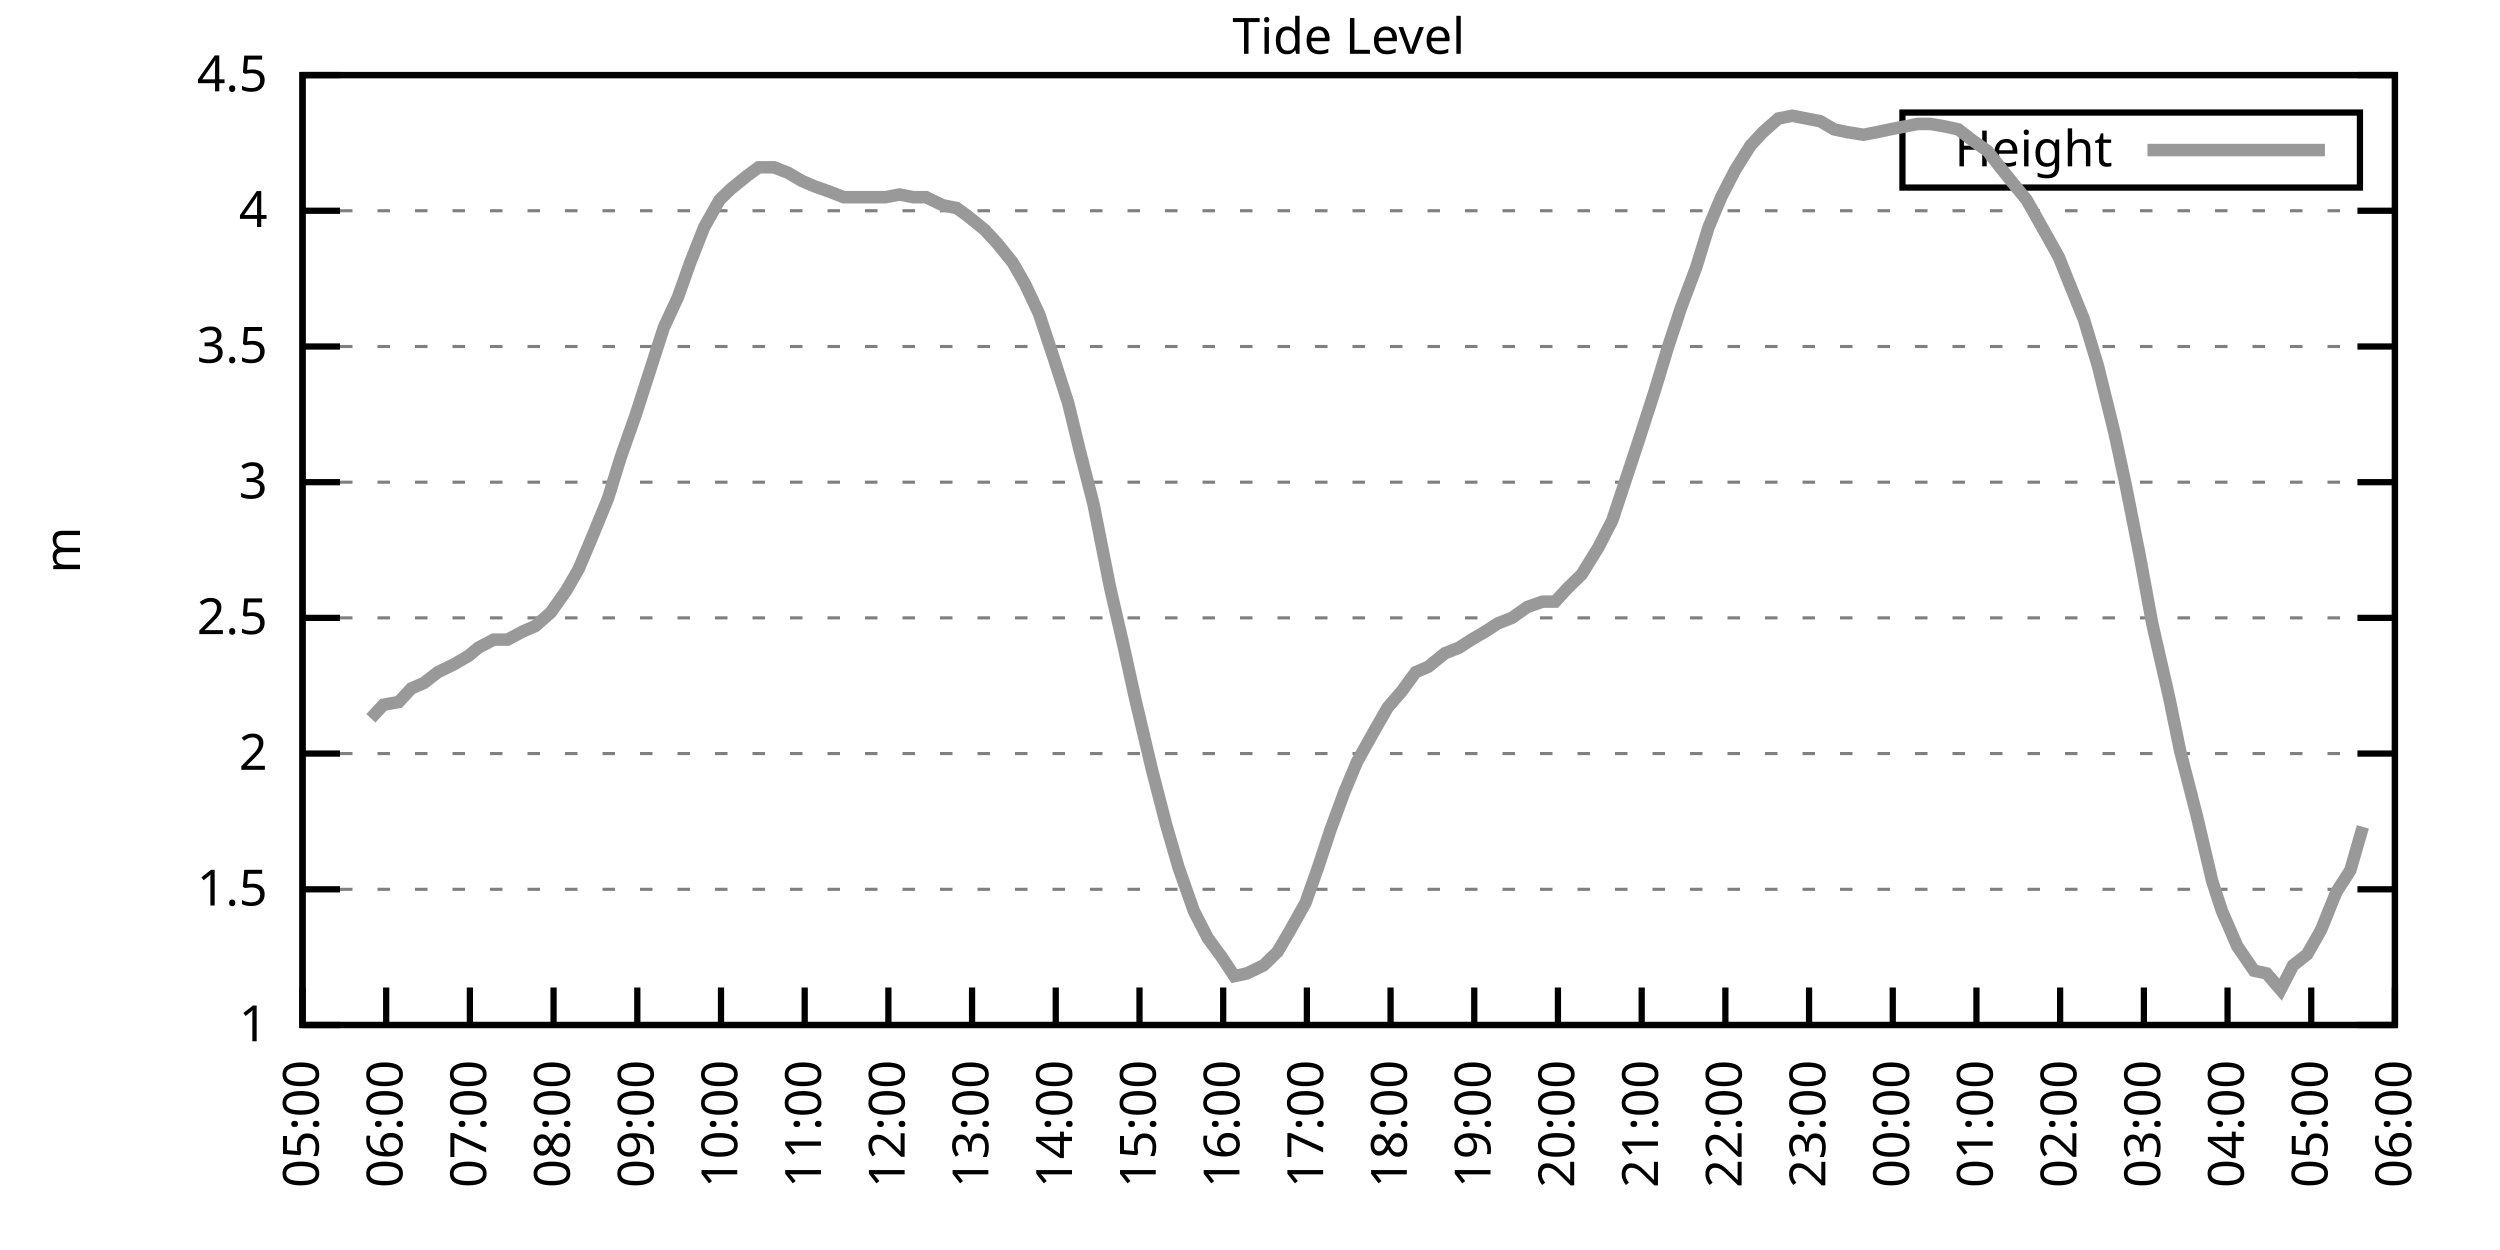
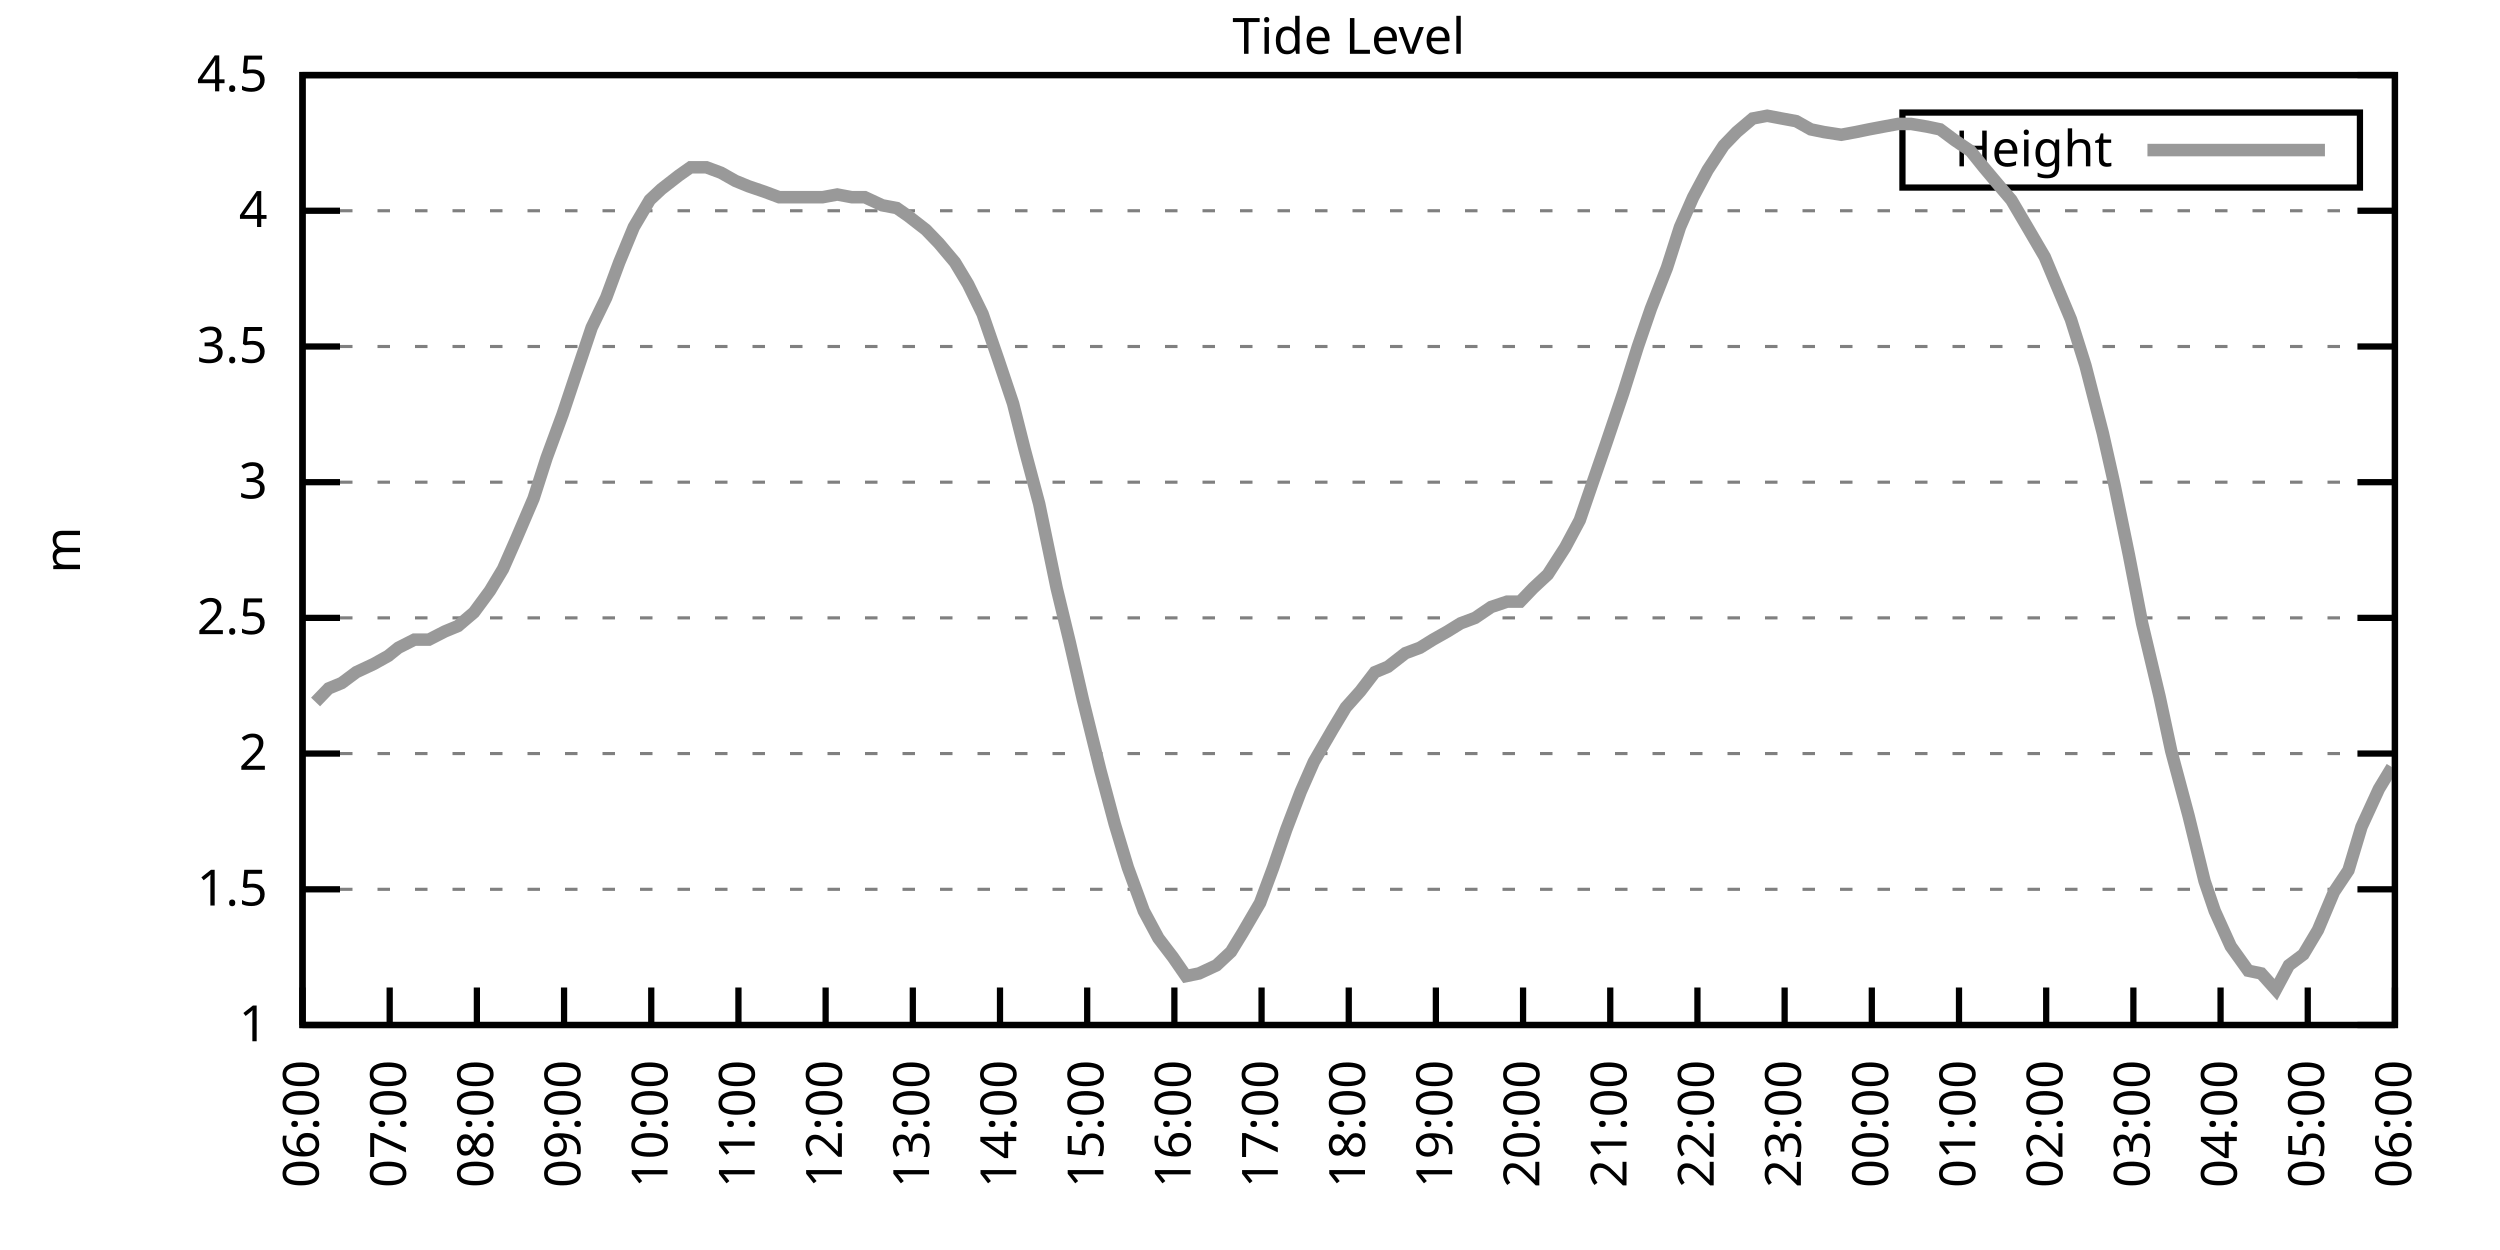
<svg xmlns="http://www.w3.org/2000/svg" xmlns:xlink="http://www.w3.org/1999/xlink" width="400" height="200" viewBox="0 0 400 200">
  <g id="gnuplot_canvas">
    <rect x="0" y="0" width="400" height="200" fill="none" />
    <defs>
      <circle id="gpDot" r="0.5" stroke-width="0.5" stroke="currentColor" />
      <path id="gpPt0" stroke-width="0.333" stroke="currentColor" d="M-1,0 h2 M0,-1 v2" />
      <path id="gpPt1" stroke-width="0.333" stroke="currentColor" d="M-1,-1 L1,1 M1,-1 L-1,1" />
      <path id="gpPt2" stroke-width="0.333" stroke="currentColor" d="M-1,0 L1,0 M0,-1 L0,1 M-1,-1 L1,1 M-1,1 L1,-1" />
      <rect id="gpPt3" stroke-width="0.333" stroke="currentColor" x="-1" y="-1" width="2" height="2" />
      <rect id="gpPt4" stroke-width="0.333" stroke="currentColor" fill="currentColor" x="-1" y="-1" width="2" height="2" />
      <circle id="gpPt5" stroke-width="0.333" stroke="currentColor" cx="0" cy="0" r="1" />
      <use xlink:href="#gpPt5" id="gpPt6" fill="currentColor" stroke="none" />
      <path id="gpPt7" stroke-width="0.333" stroke="currentColor" d="M0,-1.33 L-1.33,0.67 L1.33,0.67 z" />
      <use xlink:href="#gpPt7" id="gpPt8" fill="currentColor" stroke="none" />
      <use xlink:href="#gpPt7" id="gpPt9" stroke="currentColor" transform="rotate(180)" />
      <use xlink:href="#gpPt9" id="gpPt10" fill="currentColor" stroke="none" />
      <use xlink:href="#gpPt3" id="gpPt11" stroke="currentColor" transform="rotate(45)" />
      <use xlink:href="#gpPt11" id="gpPt12" fill="currentColor" stroke="none" />
      <path id="gpPt13" stroke-width="0.333" stroke="currentColor" d="M0,1.330 L1.265,0.411 L0.782,-1.067 L-0.782,-1.076 L-1.265,0.411 z" />
      <use xlink:href="#gpPt13" id="gpPt14" fill="currentColor" stroke="none" />
      <filter id="textbox" filterUnits="objectBoundingBox" x="0" y="0" height="1" width="1">
        <feFlood flood-color="white" flood-opacity="1" result="bgnd" />
        <feComposite in="SourceGraphic" in2="bgnd" operator="atop" />
      </filter>
      <filter id="greybox" filterUnits="objectBoundingBox" x="0" y="0" height="1" width="1">
        <feFlood flood-color="lightgrey" flood-opacity="1" result="grey" />
        <feComposite in="SourceGraphic" in2="grey" operator="atop" />
      </filter>
    </defs>
    <g fill="none" color="white" stroke="currentColor" stroke-width="1.00" stroke-linecap="butt" stroke-linejoin="miter">
</g>
    <g fill="none" color="black" stroke="currentColor" stroke-width="1.00" stroke-linecap="butt" stroke-linejoin="miter">
      <g stroke="none" shape-rendering="crispEdges">
        <polygon fill="rgb(255, 255, 255)" points="48.40,164.00 383.18,164.00 383.18,12.02 48.40,12.02 " />
      </g>
    </g>
    <g fill="none" color="black" stroke="currentColor" stroke-width="1.00" stroke-linecap="butt" stroke-linejoin="miter">
</g>
    <g fill="none" color="black" stroke="black" stroke-width="0.50" stroke-linecap="butt" stroke-linejoin="miter">
</g>
    <g fill="none" color="gray" stroke="currentColor" stroke-width="0.50" stroke-linecap="butt" stroke-linejoin="miter">
      <path stroke="gray" stroke-dasharray="2,4" class="gridline" d="M48.40,164.00 L383.19,164.00  " />
    </g>
    <g fill="none" color="gray" stroke="gray" stroke-width="1.00" stroke-linecap="butt" stroke-linejoin="miter">
</g>
    <g fill="none" color="black" stroke="currentColor" stroke-width="1.00" stroke-linecap="butt" stroke-linejoin="miter">
      <path stroke="black" d="M48.40,164.00 L54.40,164.00 M383.19,164.00 L377.19,164.00  " />
      <g transform="translate(42.80,166.60)" stroke="none" fill="black" font-family="Sans" font-size="8.00" text-anchor="end">
        <text>
          <tspan font-family="Sans"> 1</tspan>
        </text>
      </g>
    </g>
    <g fill="none" color="black" stroke="currentColor" stroke-width="1.00" stroke-linecap="butt" stroke-linejoin="miter">
</g>
    <g fill="none" color="black" stroke="black" stroke-width="0.50" stroke-linecap="butt" stroke-linejoin="miter">
</g>
    <g fill="none" color="gray" stroke="currentColor" stroke-width="0.50" stroke-linecap="butt" stroke-linejoin="miter">
      <path stroke="gray" stroke-dasharray="2,4" class="gridline" d="M48.40,142.29 L383.19,142.29  " />
    </g>
    <g fill="none" color="gray" stroke="gray" stroke-width="1.00" stroke-linecap="butt" stroke-linejoin="miter">
</g>
    <g fill="none" color="black" stroke="currentColor" stroke-width="1.00" stroke-linecap="butt" stroke-linejoin="miter">
      <path stroke="black" d="M48.40,142.29 L54.40,142.29 M383.19,142.29 L377.19,142.29  " />
      <g transform="translate(42.80,144.89)" stroke="none" fill="black" font-family="Sans" font-size="8.00" text-anchor="end">
        <text>
          <tspan font-family="Sans"> 1.5</tspan>
        </text>
      </g>
    </g>
    <g fill="none" color="black" stroke="currentColor" stroke-width="1.00" stroke-linecap="butt" stroke-linejoin="miter">
</g>
    <g fill="none" color="black" stroke="black" stroke-width="0.50" stroke-linecap="butt" stroke-linejoin="miter">
</g>
    <g fill="none" color="gray" stroke="currentColor" stroke-width="0.50" stroke-linecap="butt" stroke-linejoin="miter">
      <path stroke="gray" stroke-dasharray="2,4" class="gridline" d="M48.40,120.57 L383.19,120.57  " />
    </g>
    <g fill="none" color="gray" stroke="gray" stroke-width="1.00" stroke-linecap="butt" stroke-linejoin="miter">
</g>
    <g fill="none" color="black" stroke="currentColor" stroke-width="1.00" stroke-linecap="butt" stroke-linejoin="miter">
      <path stroke="black" d="M48.40,120.57 L54.40,120.57 M383.19,120.57 L377.19,120.57  " />
      <g transform="translate(42.80,123.17)" stroke="none" fill="black" font-family="Sans" font-size="8.00" text-anchor="end">
        <text>
          <tspan font-family="Sans"> 2</tspan>
        </text>
      </g>
    </g>
    <g fill="none" color="black" stroke="currentColor" stroke-width="1.00" stroke-linecap="butt" stroke-linejoin="miter">
</g>
    <g fill="none" color="black" stroke="black" stroke-width="0.50" stroke-linecap="butt" stroke-linejoin="miter">
</g>
    <g fill="none" color="gray" stroke="currentColor" stroke-width="0.50" stroke-linecap="butt" stroke-linejoin="miter">
      <path stroke="gray" stroke-dasharray="2,4" class="gridline" d="M48.40,98.86 L383.19,98.86  " />
    </g>
    <g fill="none" color="gray" stroke="gray" stroke-width="1.00" stroke-linecap="butt" stroke-linejoin="miter">
</g>
    <g fill="none" color="black" stroke="currentColor" stroke-width="1.00" stroke-linecap="butt" stroke-linejoin="miter">
      <path stroke="black" d="M48.40,98.86 L54.40,98.86 M383.19,98.86 L377.19,98.86  " />
      <g transform="translate(42.80,101.46)" stroke="none" fill="black" font-family="Sans" font-size="8.00" text-anchor="end">
        <text>
          <tspan font-family="Sans"> 2.5</tspan>
        </text>
      </g>
    </g>
    <g fill="none" color="black" stroke="currentColor" stroke-width="1.00" stroke-linecap="butt" stroke-linejoin="miter">
</g>
    <g fill="none" color="black" stroke="black" stroke-width="0.50" stroke-linecap="butt" stroke-linejoin="miter">
</g>
    <g fill="none" color="gray" stroke="currentColor" stroke-width="0.50" stroke-linecap="butt" stroke-linejoin="miter">
      <path stroke="gray" stroke-dasharray="2,4" class="gridline" d="M48.40,77.15 L383.19,77.15  " />
    </g>
    <g fill="none" color="gray" stroke="gray" stroke-width="1.00" stroke-linecap="butt" stroke-linejoin="miter">
</g>
    <g fill="none" color="black" stroke="currentColor" stroke-width="1.00" stroke-linecap="butt" stroke-linejoin="miter">
      <path stroke="black" d="M48.40,77.15 L54.40,77.15 M383.19,77.15 L377.19,77.15  " />
      <g transform="translate(42.80,79.75)" stroke="none" fill="black" font-family="Sans" font-size="8.00" text-anchor="end">
        <text>
          <tspan font-family="Sans"> 3</tspan>
        </text>
      </g>
    </g>
    <g fill="none" color="black" stroke="currentColor" stroke-width="1.00" stroke-linecap="butt" stroke-linejoin="miter">
</g>
    <g fill="none" color="black" stroke="black" stroke-width="0.50" stroke-linecap="butt" stroke-linejoin="miter">
</g>
    <g fill="none" color="gray" stroke="currentColor" stroke-width="0.50" stroke-linecap="butt" stroke-linejoin="miter">
      <path stroke="gray" stroke-dasharray="2,4" class="gridline" d="M48.40,55.44 L383.19,55.44  " />
    </g>
    <g fill="none" color="gray" stroke="gray" stroke-width="1.00" stroke-linecap="butt" stroke-linejoin="miter">
</g>
    <g fill="none" color="black" stroke="currentColor" stroke-width="1.00" stroke-linecap="butt" stroke-linejoin="miter">
      <path stroke="black" d="M48.40,55.44 L54.40,55.44 M383.19,55.44 L377.19,55.44  " />
      <g transform="translate(42.80,58.04)" stroke="none" fill="black" font-family="Sans" font-size="8.00" text-anchor="end">
        <text>
          <tspan font-family="Sans"> 3.5</tspan>
        </text>
      </g>
    </g>
    <g fill="none" color="black" stroke="currentColor" stroke-width="1.00" stroke-linecap="butt" stroke-linejoin="miter">
</g>
    <g fill="none" color="black" stroke="black" stroke-width="0.50" stroke-linecap="butt" stroke-linejoin="miter">
</g>
    <g fill="none" color="gray" stroke="currentColor" stroke-width="0.50" stroke-linecap="butt" stroke-linejoin="miter">
      <path stroke="gray" stroke-dasharray="2,4" class="gridline" d="M48.40,33.72 L383.19,33.72  " />
    </g>
    <g fill="none" color="gray" stroke="gray" stroke-width="1.00" stroke-linecap="butt" stroke-linejoin="miter">
</g>
    <g fill="none" color="black" stroke="currentColor" stroke-width="1.00" stroke-linecap="butt" stroke-linejoin="miter">
      <path stroke="black" d="M48.40,33.72 L54.40,33.72 M383.19,33.72 L377.19,33.72  " />
      <g transform="translate(42.80,36.32)" stroke="none" fill="black" font-family="Sans" font-size="8.00" text-anchor="end">
        <text>
          <tspan font-family="Sans"> 4</tspan>
        </text>
      </g>
    </g>
    <g fill="none" color="black" stroke="currentColor" stroke-width="1.00" stroke-linecap="butt" stroke-linejoin="miter">
</g>
    <g fill="none" color="black" stroke="black" stroke-width="0.50" stroke-linecap="butt" stroke-linejoin="miter">
</g>
    <g fill="none" color="gray" stroke="currentColor" stroke-width="0.50" stroke-linecap="butt" stroke-linejoin="miter">
      <path stroke="gray" stroke-dasharray="2,4" class="gridline" d="M48.40,12.01 L383.19,12.01  " />
    </g>
    <g fill="none" color="gray" stroke="gray" stroke-width="1.00" stroke-linecap="butt" stroke-linejoin="miter">
</g>
    <g fill="none" color="black" stroke="currentColor" stroke-width="1.00" stroke-linecap="butt" stroke-linejoin="miter">
      <path stroke="black" d="M48.40,12.01 L54.40,12.01 M383.19,12.01 L377.19,12.01  " />
      <g transform="translate(42.80,14.61)" stroke="none" fill="black" font-family="Sans" font-size="8.00" text-anchor="end">
        <text>
          <tspan font-family="Sans"> 4.5</tspan>
        </text>
      </g>
    </g>
    <g fill="none" color="black" stroke="currentColor" stroke-width="1.00" stroke-linecap="butt" stroke-linejoin="miter">
      <path stroke="black" d="M48.40,164.00 L48.40,158.00  " />
      <g transform="translate(51.00,169.60) rotate(270.00)" stroke="none" fill="black" font-family="Sans" font-size="8.00" text-anchor="end">
        <text>
-           <tspan font-family="Sans">05:00</tspan>
-         </text>
-       </g>
-     </g>
-     <g fill="none" color="black" stroke="currentColor" stroke-width="1.00" stroke-linecap="butt" stroke-linejoin="miter">
-       <path stroke="black" d="M61.79,164.00 L61.79,158.00  " />
-       <g transform="translate(64.39,169.60) rotate(270.00)" stroke="none" fill="black" font-family="Sans" font-size="8.00" text-anchor="end">
-         <text>
          <tspan font-family="Sans">06:00</tspan>
        </text>
      </g>
    </g>
    <g fill="none" color="black" stroke="currentColor" stroke-width="1.00" stroke-linecap="butt" stroke-linejoin="miter">
-       <path stroke="black" d="M75.18,164.00 L75.18,158.00  " />
-       <g transform="translate(77.78,169.60) rotate(270.00)" stroke="none" fill="black" font-family="Sans" font-size="8.00" text-anchor="end">
+       <path stroke="black" d="M62.35,164.00 L62.35,158.00  " />
+       <g transform="translate(64.95,169.60) rotate(270.00)" stroke="none" fill="black" font-family="Sans" font-size="8.00" text-anchor="end">
        <text>
          <tspan font-family="Sans">07:00</tspan>
        </text>
      </g>
    </g>
    <g fill="none" color="black" stroke="currentColor" stroke-width="1.00" stroke-linecap="butt" stroke-linejoin="miter">
-       <path stroke="black" d="M88.57,164.00 L88.57,158.00  " />
-       <g transform="translate(91.17,169.60) rotate(270.00)" stroke="none" fill="black" font-family="Sans" font-size="8.00" text-anchor="end">
+       <path stroke="black" d="M76.30,164.00 L76.30,158.00  " />
+       <g transform="translate(78.90,169.60) rotate(270.00)" stroke="none" fill="black" font-family="Sans" font-size="8.00" text-anchor="end">
        <text>
          <tspan font-family="Sans">08:00</tspan>
        </text>
      </g>
    </g>
    <g fill="none" color="black" stroke="currentColor" stroke-width="1.00" stroke-linecap="butt" stroke-linejoin="miter">
-       <path stroke="black" d="M101.97,164.00 L101.97,158.00  " />
-       <g transform="translate(104.57,169.60) rotate(270.00)" stroke="none" fill="black" font-family="Sans" font-size="8.00" text-anchor="end">
+       <path stroke="black" d="M90.25,164.00 L90.25,158.00  " />
+       <g transform="translate(92.85,169.60) rotate(270.00)" stroke="none" fill="black" font-family="Sans" font-size="8.00" text-anchor="end">
        <text>
          <tspan font-family="Sans">09:00</tspan>
        </text>
      </g>
    </g>
    <g fill="none" color="black" stroke="currentColor" stroke-width="1.00" stroke-linecap="butt" stroke-linejoin="miter">
-       <path stroke="black" d="M115.36,164.00 L115.36,158.00  " />
-       <g transform="translate(117.96,169.60) rotate(270.00)" stroke="none" fill="black" font-family="Sans" font-size="8.00" text-anchor="end">
+       <path stroke="black" d="M104.20,164.00 L104.20,158.00  " />
+       <g transform="translate(106.80,169.60) rotate(270.00)" stroke="none" fill="black" font-family="Sans" font-size="8.00" text-anchor="end">
        <text>
          <tspan font-family="Sans">10:00</tspan>
        </text>
      </g>
    </g>
    <g fill="none" color="black" stroke="currentColor" stroke-width="1.00" stroke-linecap="butt" stroke-linejoin="miter">
-       <path stroke="black" d="M128.75,164.00 L128.75,158.00  " />
-       <g transform="translate(131.35,169.60) rotate(270.00)" stroke="none" fill="black" font-family="Sans" font-size="8.00" text-anchor="end">
+       <path stroke="black" d="M118.15,164.00 L118.15,158.00  " />
+       <g transform="translate(120.75,169.60) rotate(270.00)" stroke="none" fill="black" font-family="Sans" font-size="8.00" text-anchor="end">
        <text>
          <tspan font-family="Sans">11:00</tspan>
        </text>
      </g>
    </g>
    <g fill="none" color="black" stroke="currentColor" stroke-width="1.00" stroke-linecap="butt" stroke-linejoin="miter">
-       <path stroke="black" d="M142.14,164.00 L142.14,158.00  " />
-       <g transform="translate(144.74,169.60) rotate(270.00)" stroke="none" fill="black" font-family="Sans" font-size="8.00" text-anchor="end">
+       <path stroke="black" d="M132.10,164.00 L132.10,158.00  " />
+       <g transform="translate(134.70,169.60) rotate(270.00)" stroke="none" fill="black" font-family="Sans" font-size="8.00" text-anchor="end">
        <text>
          <tspan font-family="Sans">12:00</tspan>
        </text>
      </g>
    </g>
    <g fill="none" color="black" stroke="currentColor" stroke-width="1.00" stroke-linecap="butt" stroke-linejoin="miter">
-       <path stroke="black" d="M155.53,164.00 L155.53,158.00  " />
-       <g transform="translate(158.13,169.60) rotate(270.00)" stroke="none" fill="black" font-family="Sans" font-size="8.00" text-anchor="end">
+       <path stroke="black" d="M146.05,164.00 L146.05,158.00  " />
+       <g transform="translate(148.65,169.60) rotate(270.00)" stroke="none" fill="black" font-family="Sans" font-size="8.00" text-anchor="end">
        <text>
          <tspan font-family="Sans">13:00</tspan>
        </text>
      </g>
    </g>
    <g fill="none" color="black" stroke="currentColor" stroke-width="1.00" stroke-linecap="butt" stroke-linejoin="miter">
-       <path stroke="black" d="M168.92,164.00 L168.92,158.00  " />
-       <g transform="translate(171.52,169.60) rotate(270.00)" stroke="none" fill="black" font-family="Sans" font-size="8.00" text-anchor="end">
+       <path stroke="black" d="M160.00,164.00 L160.00,158.00  " />
+       <g transform="translate(162.60,169.60) rotate(270.00)" stroke="none" fill="black" font-family="Sans" font-size="8.00" text-anchor="end">
        <text>
          <tspan font-family="Sans">14:00</tspan>
        </text>
      </g>
    </g>
    <g fill="none" color="black" stroke="currentColor" stroke-width="1.00" stroke-linecap="butt" stroke-linejoin="miter">
-       <path stroke="black" d="M182.32,164.00 L182.32,158.00  " />
-       <g transform="translate(184.92,169.60) rotate(270.00)" stroke="none" fill="black" font-family="Sans" font-size="8.00" text-anchor="end">
+       <path stroke="black" d="M173.95,164.00 L173.95,158.00  " />
+       <g transform="translate(176.55,169.60) rotate(270.00)" stroke="none" fill="black" font-family="Sans" font-size="8.00" text-anchor="end">
        <text>
          <tspan font-family="Sans">15:00</tspan>
        </text>
      </g>
    </g>
    <g fill="none" color="black" stroke="currentColor" stroke-width="1.00" stroke-linecap="butt" stroke-linejoin="miter">
-       <path stroke="black" d="M195.71,164.00 L195.71,158.00  " />
-       <g transform="translate(198.31,169.60) rotate(270.00)" stroke="none" fill="black" font-family="Sans" font-size="8.00" text-anchor="end">
+       <path stroke="black" d="M187.90,164.00 L187.90,158.00  " />
+       <g transform="translate(190.50,169.60) rotate(270.00)" stroke="none" fill="black" font-family="Sans" font-size="8.00" text-anchor="end">
        <text>
          <tspan font-family="Sans">16:00</tspan>
        </text>
      </g>
    </g>
    <g fill="none" color="black" stroke="currentColor" stroke-width="1.00" stroke-linecap="butt" stroke-linejoin="miter">
-       <path stroke="black" d="M209.10,164.00 L209.10,158.00  " />
-       <g transform="translate(211.70,169.60) rotate(270.00)" stroke="none" fill="black" font-family="Sans" font-size="8.00" text-anchor="end">
+       <path stroke="black" d="M201.85,164.00 L201.85,158.00  " />
+       <g transform="translate(204.45,169.60) rotate(270.00)" stroke="none" fill="black" font-family="Sans" font-size="8.00" text-anchor="end">
        <text>
          <tspan font-family="Sans">17:00</tspan>
        </text>
      </g>
    </g>
    <g fill="none" color="black" stroke="currentColor" stroke-width="1.00" stroke-linecap="butt" stroke-linejoin="miter">
-       <path stroke="black" d="M222.49,164.00 L222.49,158.00  " />
-       <g transform="translate(225.09,169.60) rotate(270.00)" stroke="none" fill="black" font-family="Sans" font-size="8.00" text-anchor="end">
+       <path stroke="black" d="M215.80,164.00 L215.80,158.00  " />
+       <g transform="translate(218.40,169.60) rotate(270.00)" stroke="none" fill="black" font-family="Sans" font-size="8.00" text-anchor="end">
        <text>
          <tspan font-family="Sans">18:00</tspan>
        </text>
      </g>
    </g>
    <g fill="none" color="black" stroke="currentColor" stroke-width="1.00" stroke-linecap="butt" stroke-linejoin="miter">
-       <path stroke="black" d="M235.88,164.00 L235.88,158.00  " />
-       <g transform="translate(238.48,169.60) rotate(270.00)" stroke="none" fill="black" font-family="Sans" font-size="8.00" text-anchor="end">
+       <path stroke="black" d="M229.74,164.00 L229.74,158.00  " />
+       <g transform="translate(232.34,169.60) rotate(270.00)" stroke="none" fill="black" font-family="Sans" font-size="8.00" text-anchor="end">
        <text>
          <tspan font-family="Sans">19:00</tspan>
        </text>
      </g>
    </g>
    <g fill="none" color="black" stroke="currentColor" stroke-width="1.00" stroke-linecap="butt" stroke-linejoin="miter">
-       <path stroke="black" d="M249.27,164.00 L249.27,158.00  " />
-       <g transform="translate(251.87,169.60) rotate(270.00)" stroke="none" fill="black" font-family="Sans" font-size="8.00" text-anchor="end">
+       <path stroke="black" d="M243.69,164.00 L243.69,158.00  " />
+       <g transform="translate(246.29,169.60) rotate(270.00)" stroke="none" fill="black" font-family="Sans" font-size="8.00" text-anchor="end">
        <text>
          <tspan font-family="Sans">20:00</tspan>
        </text>
      </g>
    </g>
    <g fill="none" color="black" stroke="currentColor" stroke-width="1.00" stroke-linecap="butt" stroke-linejoin="miter">
-       <path stroke="black" d="M262.67,164.00 L262.67,158.00  " />
-       <g transform="translate(265.27,169.60) rotate(270.00)" stroke="none" fill="black" font-family="Sans" font-size="8.00" text-anchor="end">
+       <path stroke="black" d="M257.64,164.00 L257.64,158.00  " />
+       <g transform="translate(260.24,169.60) rotate(270.00)" stroke="none" fill="black" font-family="Sans" font-size="8.00" text-anchor="end">
        <text>
          <tspan font-family="Sans">21:00</tspan>
        </text>
      </g>
    </g>
    <g fill="none" color="black" stroke="currentColor" stroke-width="1.00" stroke-linecap="butt" stroke-linejoin="miter">
-       <path stroke="black" d="M276.06,164.00 L276.06,158.00  " />
-       <g transform="translate(278.66,169.60) rotate(270.00)" stroke="none" fill="black" font-family="Sans" font-size="8.00" text-anchor="end">
+       <path stroke="black" d="M271.59,164.00 L271.59,158.00  " />
+       <g transform="translate(274.19,169.60) rotate(270.00)" stroke="none" fill="black" font-family="Sans" font-size="8.00" text-anchor="end">
        <text>
          <tspan font-family="Sans">22:00</tspan>
        </text>
      </g>
    </g>
    <g fill="none" color="black" stroke="currentColor" stroke-width="1.00" stroke-linecap="butt" stroke-linejoin="miter">
-       <path stroke="black" d="M289.45,164.00 L289.45,158.00  " />
-       <g transform="translate(292.05,169.60) rotate(270.00)" stroke="none" fill="black" font-family="Sans" font-size="8.00" text-anchor="end">
+       <path stroke="black" d="M285.54,164.00 L285.54,158.00  " />
+       <g transform="translate(288.14,169.60) rotate(270.00)" stroke="none" fill="black" font-family="Sans" font-size="8.00" text-anchor="end">
        <text>
          <tspan font-family="Sans">23:00</tspan>
        </text>
      </g>
    </g>
    <g fill="none" color="black" stroke="currentColor" stroke-width="1.00" stroke-linecap="butt" stroke-linejoin="miter">
-       <path stroke="black" d="M302.84,164.00 L302.84,158.00  " />
-       <g transform="translate(305.44,169.60) rotate(270.00)" stroke="none" fill="black" font-family="Sans" font-size="8.00" text-anchor="end">
+       <path stroke="black" d="M299.49,164.00 L299.49,158.00  " />
+       <g transform="translate(302.09,169.60) rotate(270.00)" stroke="none" fill="black" font-family="Sans" font-size="8.00" text-anchor="end">
        <text>
          <tspan font-family="Sans">00:00</tspan>
        </text>
      </g>
    </g>
    <g fill="none" color="black" stroke="currentColor" stroke-width="1.00" stroke-linecap="butt" stroke-linejoin="miter">
-       <path stroke="black" d="M316.23,164.00 L316.23,158.00  " />
-       <g transform="translate(318.83,169.60) rotate(270.00)" stroke="none" fill="black" font-family="Sans" font-size="8.00" text-anchor="end">
+       <path stroke="black" d="M313.44,164.00 L313.44,158.00  " />
+       <g transform="translate(316.04,169.60) rotate(270.00)" stroke="none" fill="black" font-family="Sans" font-size="8.00" text-anchor="end">
        <text>
          <tspan font-family="Sans">01:00</tspan>
        </text>
      </g>
    </g>
    <g fill="none" color="black" stroke="currentColor" stroke-width="1.00" stroke-linecap="butt" stroke-linejoin="miter">
-       <path stroke="black" d="M329.62,164.00 L329.62,158.00  " />
-       <g transform="translate(332.22,169.60) rotate(270.00)" stroke="none" fill="black" font-family="Sans" font-size="8.00" text-anchor="end">
+       <path stroke="black" d="M327.39,164.00 L327.39,158.00  " />
+       <g transform="translate(329.99,169.60) rotate(270.00)" stroke="none" fill="black" font-family="Sans" font-size="8.00" text-anchor="end">
        <text>
          <tspan font-family="Sans">02:00</tspan>
        </text>
      </g>
    </g>
    <g fill="none" color="black" stroke="currentColor" stroke-width="1.00" stroke-linecap="butt" stroke-linejoin="miter">
-       <path stroke="black" d="M343.02,164.00 L343.02,158.00  " />
-       <g transform="translate(345.62,169.60) rotate(270.00)" stroke="none" fill="black" font-family="Sans" font-size="8.00" text-anchor="end">
+       <path stroke="black" d="M341.34,164.00 L341.34,158.00  " />
+       <g transform="translate(343.94,169.60) rotate(270.00)" stroke="none" fill="black" font-family="Sans" font-size="8.00" text-anchor="end">
        <text>
          <tspan font-family="Sans">03:00</tspan>
        </text>
      </g>
    </g>
    <g fill="none" color="black" stroke="currentColor" stroke-width="1.00" stroke-linecap="butt" stroke-linejoin="miter">
-       <path stroke="black" d="M356.41,164.00 L356.41,158.00  " />
-       <g transform="translate(359.01,169.60) rotate(270.00)" stroke="none" fill="black" font-family="Sans" font-size="8.00" text-anchor="end">
+       <path stroke="black" d="M355.29,164.00 L355.29,158.00  " />
+       <g transform="translate(357.89,169.60) rotate(270.00)" stroke="none" fill="black" font-family="Sans" font-size="8.00" text-anchor="end">
        <text>
          <tspan font-family="Sans">04:00</tspan>
        </text>
      </g>
    </g>
    <g fill="none" color="black" stroke="currentColor" stroke-width="1.00" stroke-linecap="butt" stroke-linejoin="miter">
-       <path stroke="black" d="M369.80,164.00 L369.80,158.00  " />
-       <g transform="translate(372.40,169.60) rotate(270.00)" stroke="none" fill="black" font-family="Sans" font-size="8.00" text-anchor="end">
+       <path stroke="black" d="M369.24,164.00 L369.24,158.00  " />
+       <g transform="translate(371.84,169.60) rotate(270.00)" stroke="none" fill="black" font-family="Sans" font-size="8.00" text-anchor="end">
        <text>
          <tspan font-family="Sans">05:00</tspan>
        </text>
      </g>
    </g>
    <g fill="none" color="black" stroke="currentColor" stroke-width="1.00" stroke-linecap="butt" stroke-linejoin="miter">
      <path stroke="black" d="M383.19,164.00 L383.19,158.00  " />
      <g transform="translate(385.79,169.60) rotate(270.00)" stroke="none" fill="black" font-family="Sans" font-size="8.00" text-anchor="end">
        <text>
          <tspan font-family="Sans">06:00</tspan>
        </text>
      </g>
    </g>
    <g fill="none" color="black" stroke="currentColor" stroke-width="1.00" stroke-linecap="butt" stroke-linejoin="miter">
</g>
    <g fill="none" color="black" stroke="currentColor" stroke-width="1.00" stroke-linecap="butt" stroke-linejoin="miter">
      <path stroke="black" d="M48.40,12.01 L48.40,164.00 L383.19,164.00 L383.19,12.01 L48.40,12.01 Z  " />
    </g>
    <g fill="none" color="black" stroke="currentColor" stroke-width="1.00" stroke-linecap="butt" stroke-linejoin="miter">
</g>
    <g fill="none" color="black" stroke="currentColor" stroke-width="1.00" stroke-linecap="butt" stroke-linejoin="miter">
      <path stroke="black" d="M304.39,30.01 L304.39,18.01 L377.59,18.01 L377.59,30.01 L304.39,30.01 Z  " />
    </g>
    <g id="Tide_level_plot_1">
      <g fill="none" color="white" stroke="black" stroke-width="2.00" stroke-linecap="butt" stroke-linejoin="miter">
</g>
      <g fill="none" color="black" stroke="currentColor" stroke-width="2.00" stroke-linecap="butt" stroke-linejoin="miter">
        <g transform="translate(337.99,26.61)" stroke="none" fill="black" font-family="Sans" font-size="8.00" text-anchor="end">
          <text>
            <tspan font-family="Sans">Height</tspan>
          </text>
        </g>
      </g>
      <g fill="none" color="black" stroke="currentColor" stroke-width="2.00" stroke-linecap="butt" stroke-linejoin="miter">
-         <path stroke="rgb(153, 153, 153)" d="M343.59,24.01 L371.99,24.01 M59.34,114.93 L61.35,112.76 L63.80,112.32 L65.81,110.15 L67.82,109.28 L70.05,107.55   L72.73,106.24 L74.96,104.94 L76.52,103.64 L78.98,102.34 L81.21,102.34 L83.66,101.03 L85.67,100.16 L88.13,97.99   L90.58,94.52 L92.59,91.04 L94.60,86.27 L97.28,79.75 L99.29,73.24 L101.74,66.29 L103.98,59.34 L106.21,52.40   L108.44,47.62 L110.45,41.97 L112.68,36.33 L115.13,31.99 L116.92,30.25 L119.60,28.08 L121.38,26.77 L123.84,26.77   L126.07,27.64 L128.30,28.95 L130.31,29.81 L132.77,30.68 L135.00,31.55 L137.23,31.55 L139.46,31.55 L141.69,31.55   L143.93,31.12 L146.16,31.55 L148.17,31.55 L150.85,32.85 L153.08,33.29 L154.86,34.59 L157.54,36.76 L159.55,38.93   L162.01,41.97 L164.01,45.45 L166.25,50.22 L168.70,57.61 L170.93,64.56 L172.72,71.94 L174.95,80.62 L177.63,94.08   L179.64,102.77 L181.65,111.89 L184.32,123.18 L186.56,131.86 L188.57,138.81 L191.02,145.76 L193.25,150.10 L195.48,153.14   L197.49,156.18 L199.50,155.75 L202.18,154.45 L204.41,152.28 L206.20,149.24 L208.88,144.46 L210.88,138.81 L212.89,132.73   L215.13,126.65 L217.13,121.88 L220.04,116.67 L222.04,113.19 L224.28,110.59 L226.51,107.55 L228.52,106.68 L231.20,104.51   L233.43,103.64 L235.44,102.34 L237.67,101.03 L239.68,99.73 L241.91,98.86 L244.36,97.12 L246.82,96.26 L248.83,96.26   L250.84,94.08 L253.07,91.91 L255.75,87.57 L257.98,83.23 L259.99,77.15 L262.00,71.07 L264.67,62.82 L266.91,55.44   L268.92,49.36 L271.37,42.84 L273.38,36.33 L275.39,31.55 L277.62,27.21 L280.07,23.30 L282.08,21.13 L284.54,18.96   L286.77,18.52 L289.00,18.96 L291.23,19.39 L293.47,20.70 L295.48,21.13 L298.15,21.56 L300.39,21.13 L302.39,20.70   L304.63,20.26 L306.86,19.83 L308.87,19.83 L311.32,20.26 L313.33,20.70 L315.56,22.43 L318.02,24.17 L320.03,26.77   L322.48,29.81 L324.27,31.99 L326.72,36.33 L329.40,41.11 L330.96,45.01 L333.42,51.09 L335.65,58.48 L338.33,69.33   L340.11,77.58 L342.35,88.87 L344.35,99.73 L347.03,111.45 L348.82,120.14 L351.50,130.56 L353.95,140.98 L355.51,145.76   L357.97,151.41 L360.65,155.31 L362.66,155.75 L364.89,158.35 L366.90,154.45 L369.13,152.71 L371.36,148.80 L373.82,142.72   L376.05,139.25 L378.06,132.30  " />
+         <path stroke="rgb(153, 153, 153)" d="M343.59,24.01 L371.99,24.01 M50.49,112.32 L52.58,110.15 L54.68,109.28 L57.00,107.55 L59.79,106.24 L62.12,104.94   L63.74,103.64 L66.30,102.34 L68.63,102.34 L71.18,101.03 L73.28,100.16 L75.83,97.99 L78.39,94.52 L80.48,91.04   L82.58,86.27 L85.37,79.75 L87.46,73.24 L90.02,66.29 L92.34,59.34 L94.67,52.40 L96.99,47.62 L99.08,41.97   L101.41,36.33 L103.97,31.99 L105.83,30.25 L108.62,28.08 L110.48,26.77 L113.03,26.77 L115.36,27.64 L117.68,28.95   L119.78,29.81 L122.33,30.68 L124.66,31.55 L126.98,31.55 L129.31,31.55 L131.63,31.55 L133.96,31.12 L136.28,31.55   L138.37,31.55 L141.16,32.85 L143.49,33.29 L145.35,34.59 L148.14,36.76 L150.23,38.93 L152.79,41.97 L154.88,45.45   L157.21,50.22 L159.76,57.61 L162.09,64.56 L163.95,71.94 L166.27,80.62 L169.06,94.08 L171.16,102.77 L173.25,111.89   L176.04,123.18 L178.36,131.86 L180.46,138.81 L183.01,145.76 L185.34,150.10 L187.66,153.14 L189.76,156.18 L191.85,155.75   L194.64,154.45 L196.96,152.28 L198.82,149.24 L201.61,144.46 L203.71,138.81 L205.80,132.73 L208.12,126.65 L210.22,121.88   L213.24,116.67 L215.33,113.19 L217.65,110.59 L219.98,107.55 L222.07,106.68 L224.86,104.51 L227.19,103.64 L229.28,102.34   L231.60,101.03 L233.70,99.73 L236.02,98.86 L238.58,97.12 L241.14,96.26 L243.23,96.26 L245.32,94.08 L247.65,91.91   L250.44,87.57 L252.76,83.23 L254.85,77.15 L256.95,71.07 L259.74,62.82 L262.06,55.44 L264.15,49.36 L266.71,42.84   L268.80,36.33 L270.90,31.55 L273.22,27.21 L275.78,23.30 L277.87,21.13 L280.43,18.96 L282.75,18.52 L285.08,18.96   L287.40,19.39 L289.73,20.70 L291.82,21.13 L294.61,21.56 L296.94,21.13 L299.03,20.70 L301.35,20.26 L303.68,19.83   L305.77,19.83 L308.33,20.26 L310.42,20.70 L312.74,22.43 L315.30,24.17 L317.39,26.77 L319.95,29.81 L321.81,31.99   L324.37,36.33 L327.16,41.11 L328.79,45.01 L331.34,51.09 L333.67,58.48 L336.46,69.33 L338.32,77.58 L340.64,88.87   L342.74,99.73 L345.53,111.45 L347.39,120.14 L350.18,130.56 L352.73,140.98 L354.36,145.76 L356.92,151.41 L359.71,155.31   L361.80,155.75 L364.13,158.35 L366.22,154.45 L368.54,152.71 L370.87,148.80 L373.43,142.72 L375.75,139.25 L377.84,132.30   L380.63,126.22 L382.73,122.75  " />
      </g>
    </g>
    <g fill="none" color="black" stroke="currentColor" stroke-width="2.00" stroke-linecap="butt" stroke-linejoin="miter">
</g>
    <g fill="none" color="black" stroke="black" stroke-width="1.00" stroke-linecap="butt" stroke-linejoin="miter">
</g>
    <g fill="none" color="black" stroke="currentColor" stroke-width="1.00" stroke-linecap="butt" stroke-linejoin="miter">
      <path stroke="black" d="M48.40,12.01 L48.40,164.00 L383.19,164.00 L383.19,12.01 L48.40,12.01 Z  " />
      <g transform="translate(12.80,88.01) rotate(270.00)" stroke="none" fill="black" font-family="Sans" font-size="8.00" text-anchor="middle">
        <text>
          <tspan font-family="Sans">m</tspan>
        </text>
      </g>
    </g>
    <g fill="none" color="black" stroke="currentColor" stroke-width="1.00" stroke-linecap="butt" stroke-linejoin="miter">
</g>
    <g fill="none" color="black" stroke="currentColor" stroke-width="1.00" stroke-linecap="butt" stroke-linejoin="miter">
      <g transform="translate(215.79,8.61)" stroke="none" fill="black" font-family="Sans" font-size="8.00" text-anchor="middle">
        <text>
          <tspan font-family="Sans">Tide Level</tspan>
        </text>
      </g>
    </g>
    <g fill="none" color="black" stroke="currentColor" stroke-width="1.00" stroke-linecap="butt" stroke-linejoin="miter">
</g>
  </g>
</svg>
